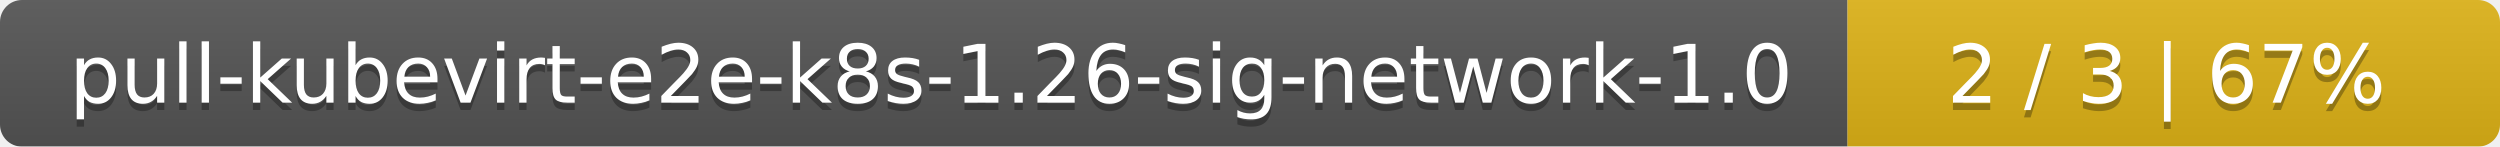
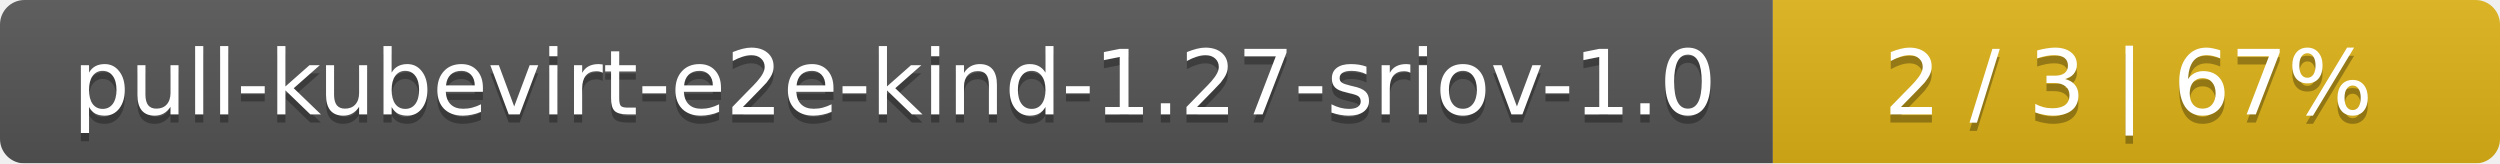
- <svg xmlns="http://www.w3.org/2000/svg" width="341" height="20">
+ <svg xmlns="http://www.w3.org/2000/svg" width="306" height="20">
  <linearGradient id="smooth" x2="0" y2="100%">
    <stop offset="0" stop-color="#bbb" stop-opacity=".1" />
    <stop offset="1" stop-opacity=".1" />
  </linearGradient>
  <mask id="round">
-     <rect width="341" height="20" rx="3" fill="#fff" />
+     <rect width="306" height="20" rx="3" fill="#fff" />
  </mask>
  <g mask="url(#round)">
-     <rect width="252" height="20" fill="#555" />
-     <rect x="252" width="89" height="20" fill="#dfb317" />
-     <rect width="341" height="20" fill="url(#smooth)" />
+     <rect width="217" height="20" fill="#555" />
+     <rect x="217" width="89" height="20" fill="#dfb317" />
+     <rect width="306" height="20" fill="url(#smooth)" />
  </g>
  <g fill="#fff" text-anchor="middle" font-family="DejaVu Sans,Verdana,Geneva,sans-serif" font-size="11">
-     <text x="127" y="15" fill="#010101" fill-opacity=".3">pull-kubevirt-e2e-k8s-1.26-sig-network-1.0</text>
-     <text x="127" y="14">pull-kubevirt-e2e-k8s-1.26-sig-network-1.0</text>
-     <text x="295.5" y="15" fill="#010101" fill-opacity=".3">2 / 3    |    67%</text>
-     <text x="295.5" y="14">2 / 3    |    67%</text>
+     <text x="109.5" y="15" fill="#010101" fill-opacity=".3">pull-kubevirt-e2e-kind-1.27-sriov-1.0</text>
+     <text x="109.5" y="14">pull-kubevirt-e2e-kind-1.27-sriov-1.0</text>
+     <text x="260.5" y="15" fill="#010101" fill-opacity=".3">2 / 3    |    67%</text>
+     <text x="260.5" y="14">2 / 3    |    67%</text>
  </g>
</svg>
